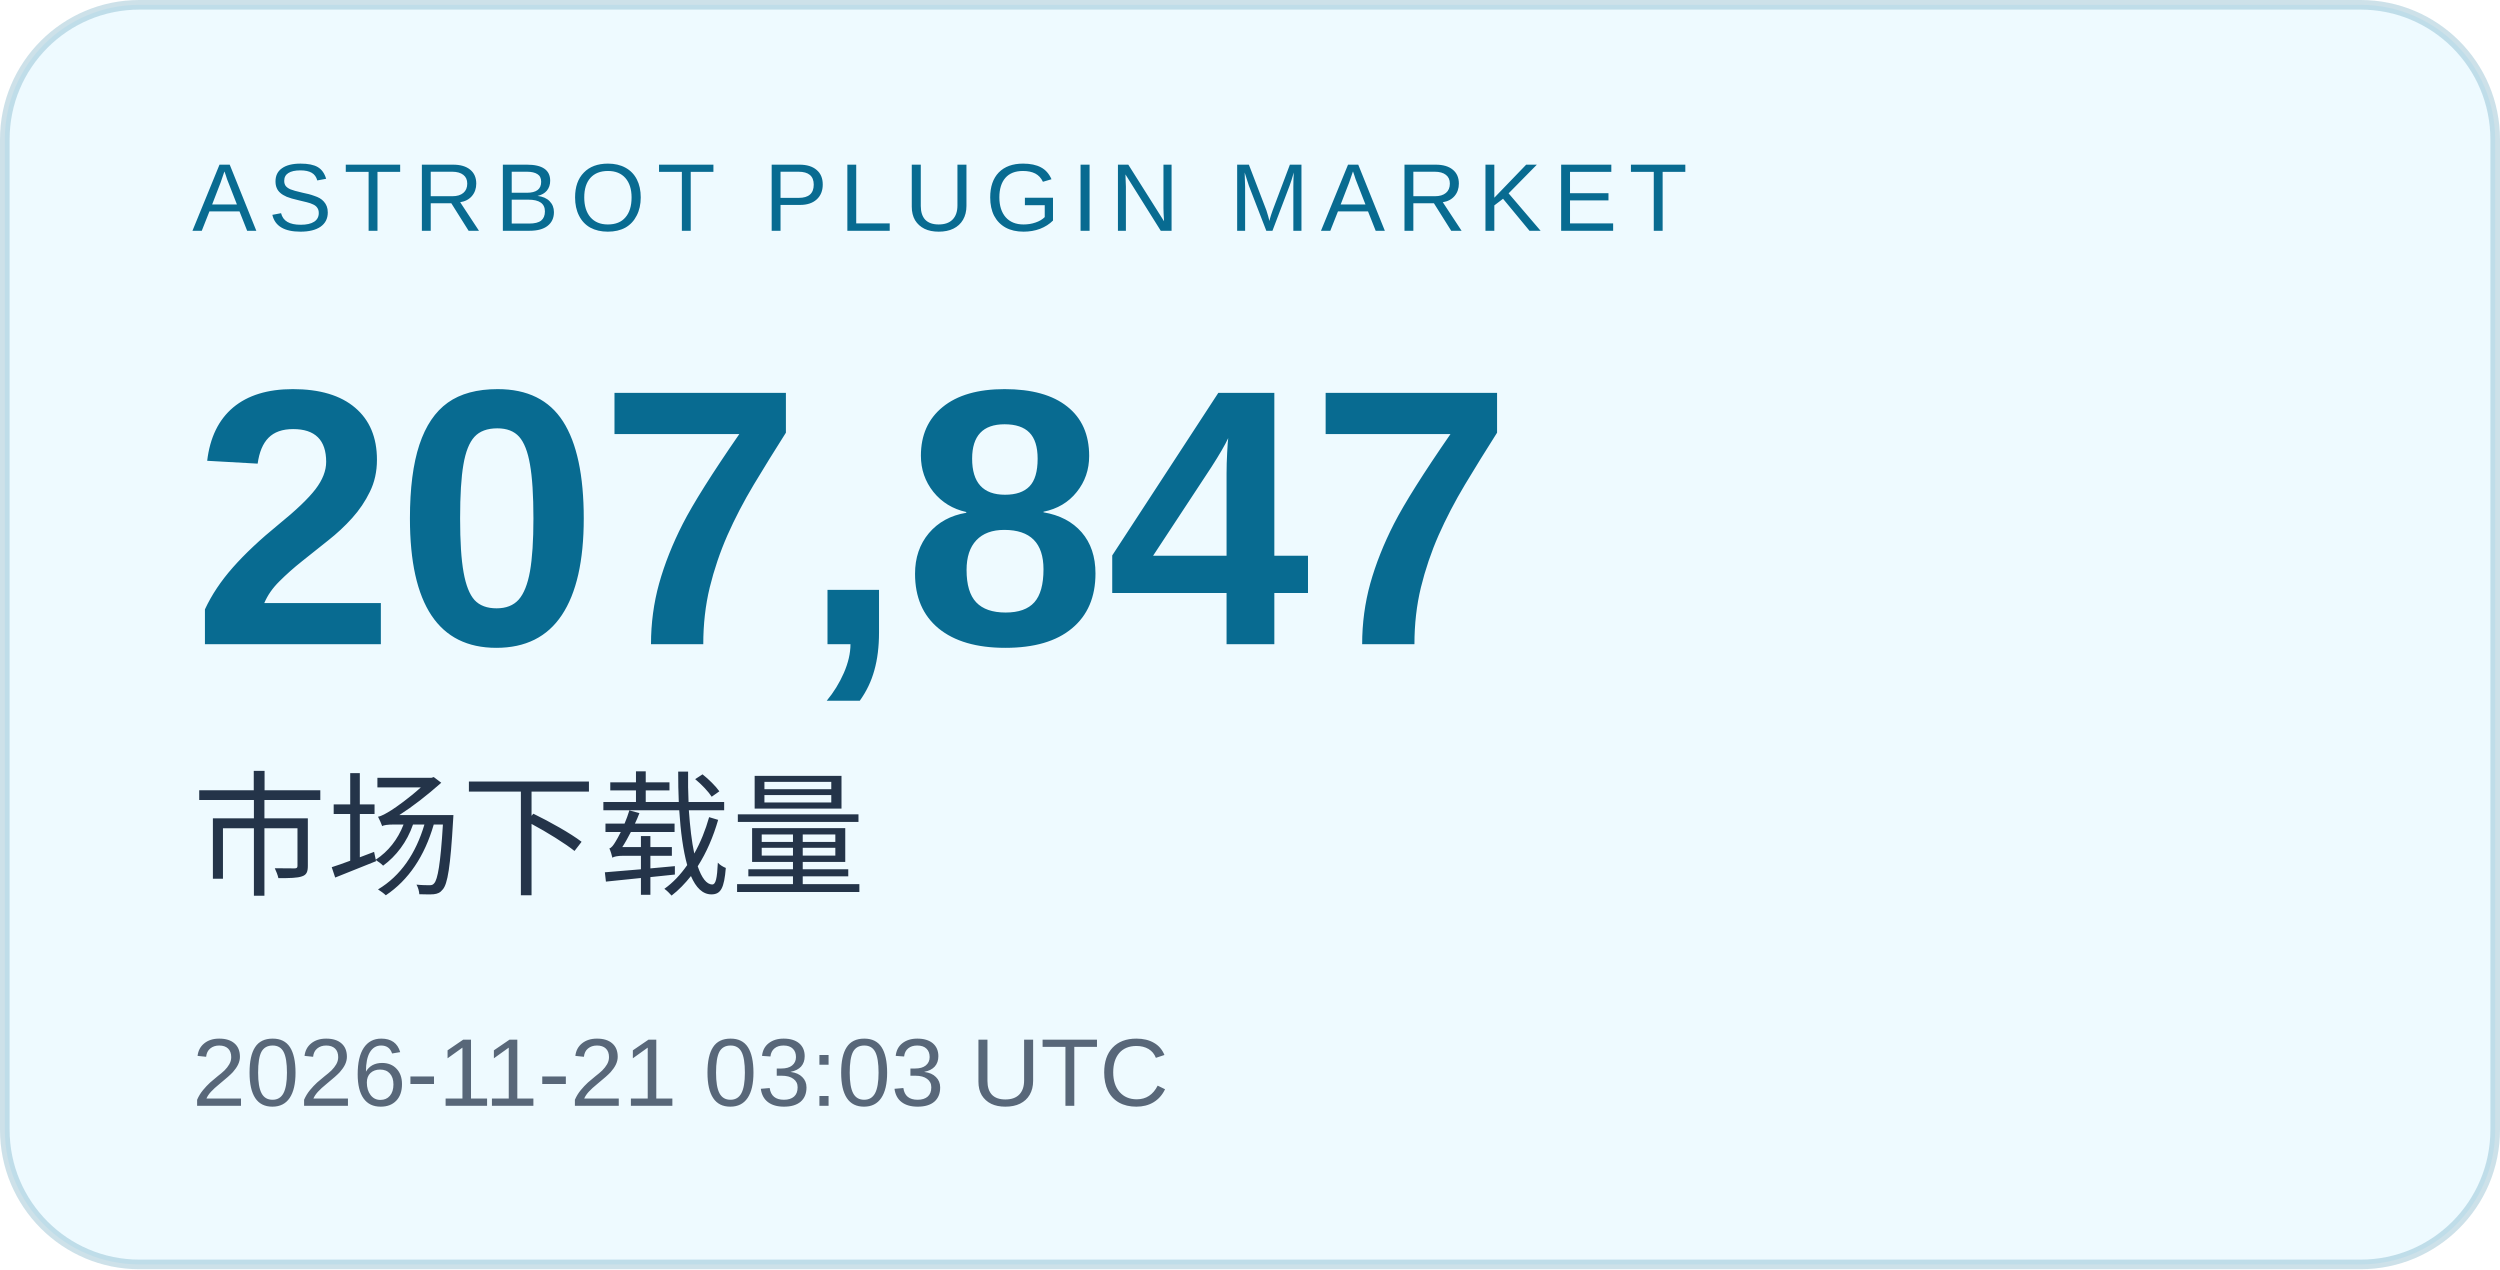
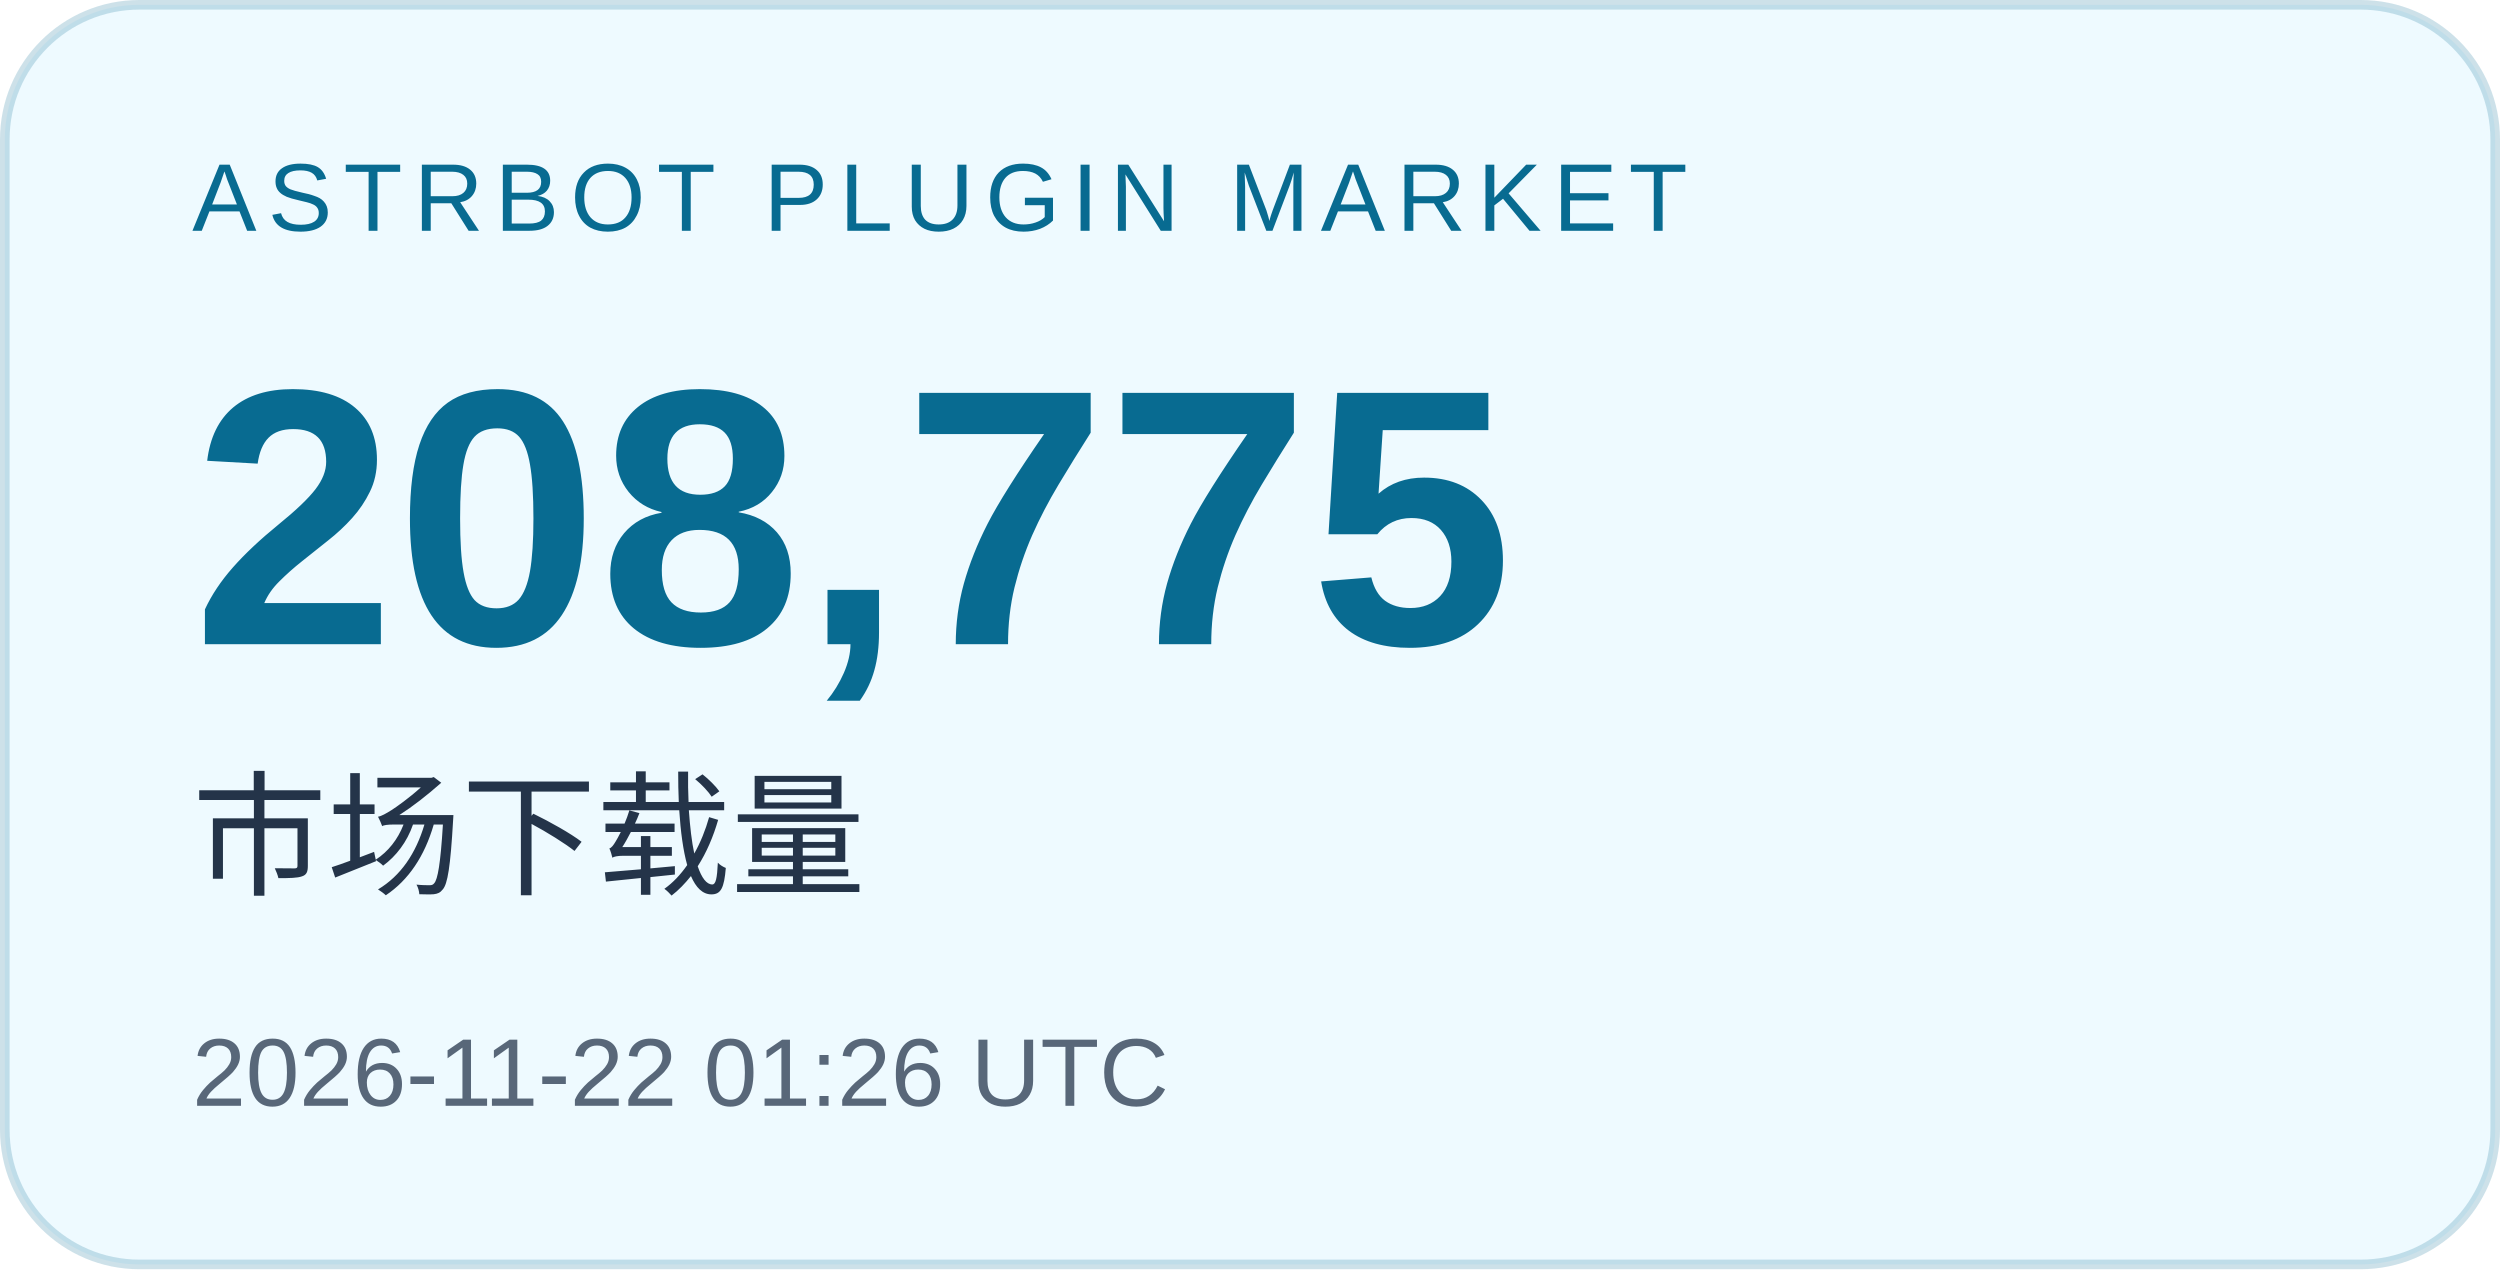
<svg xmlns="http://www.w3.org/2000/svg" width="260" height="132" viewBox="0 0 260 132" role="img" aria-labelledby="title desc">
  <rect x="0.5" y="0.5" width="259" height="131" rx="14" fill="#eefaff" stroke="#086b91" stroke-opacity=".2" />
  <g font-family="Arial, Microsoft YaHei, sans-serif">
    <text x="20" y="24" font-size="10" letter-spacing="1.2" fill="#086b91">ASTRBOT PLUGIN MARKET</text>
-     <text x="20" y="67" font-size="38" font-weight="700" fill="#086b91">207,847</text>
+     <text x="20" y="67" font-size="38" font-weight="700" fill="#086b91">208,775</text>
    <text x="20" y="92" font-size="14" fill="#243449">市场下载量</text>
-     <text x="20" y="115" font-size="10" fill="#586779">2026-11-21 03:03 UTC</text>
+     <text x="20" y="115" font-size="10" fill="#586779">2026-11-22 01:26 UTC</text>
  </g>
</svg>
